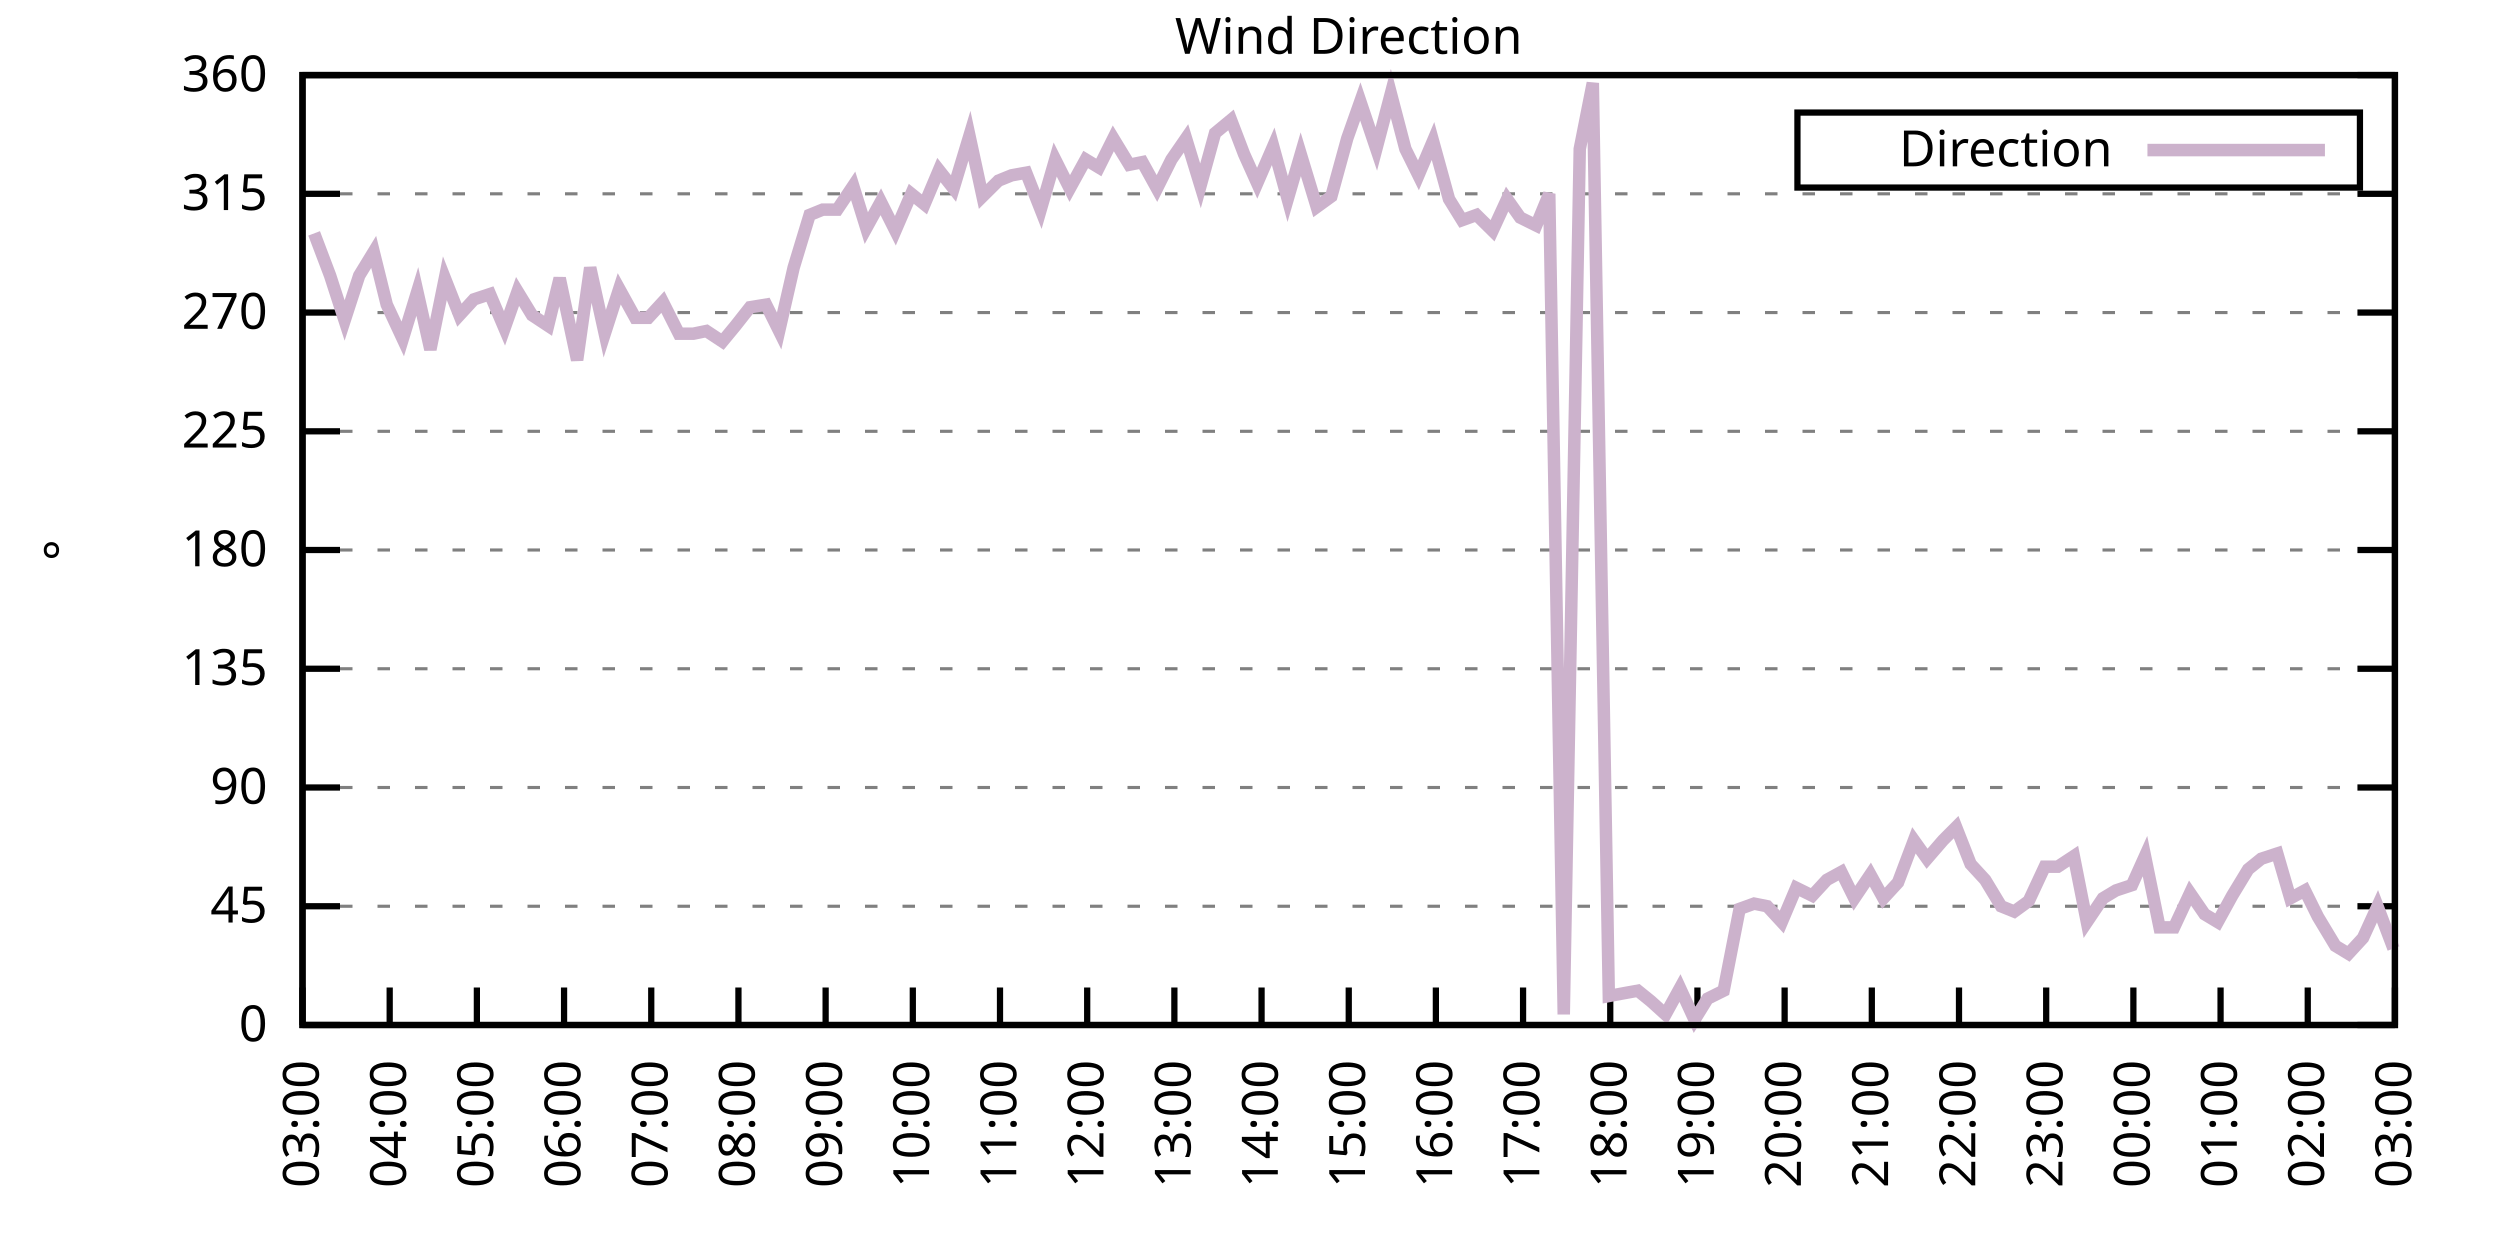
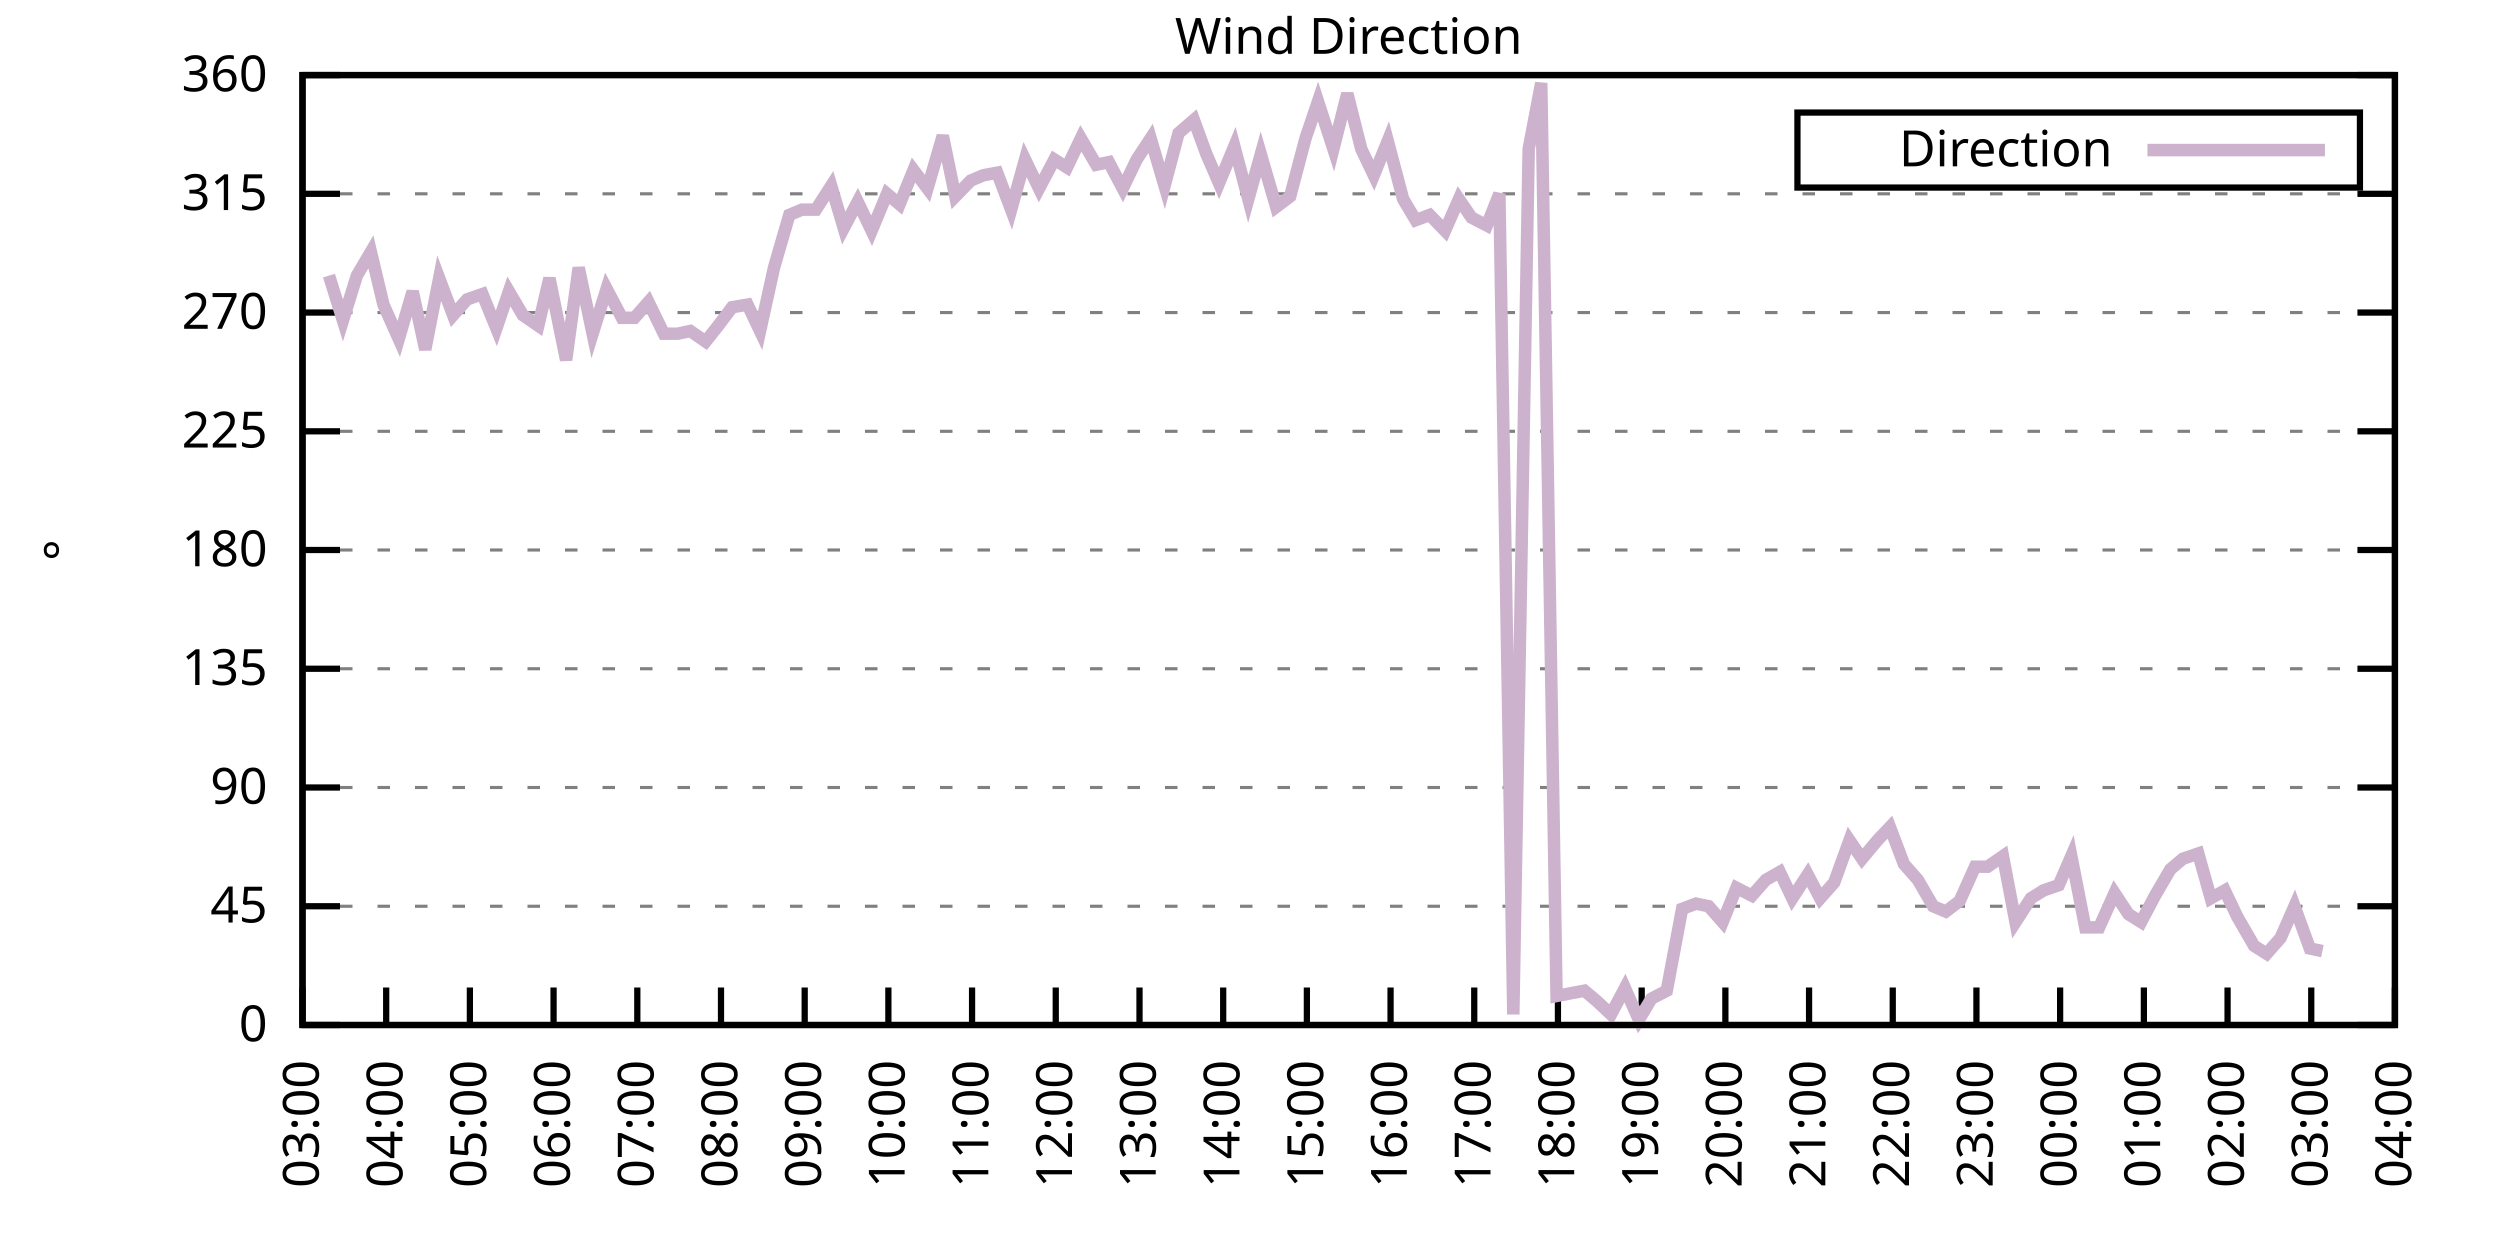
<svg xmlns="http://www.w3.org/2000/svg" xmlns:xlink="http://www.w3.org/1999/xlink" width="400" height="200" viewBox="0 0 400 200">
  <g id="gnuplot_canvas">
    <rect x="0" y="0" width="400" height="200" fill="none" />
    <defs>
      <circle id="gpDot" r="0.5" stroke-width="0.5" stroke="currentColor" />
      <path id="gpPt0" stroke-width="0.333" stroke="currentColor" d="M-1,0 h2 M0,-1 v2" />
      <path id="gpPt1" stroke-width="0.333" stroke="currentColor" d="M-1,-1 L1,1 M1,-1 L-1,1" />
      <path id="gpPt2" stroke-width="0.333" stroke="currentColor" d="M-1,0 L1,0 M0,-1 L0,1 M-1,-1 L1,1 M-1,1 L1,-1" />
      <rect id="gpPt3" stroke-width="0.333" stroke="currentColor" x="-1" y="-1" width="2" height="2" />
      <rect id="gpPt4" stroke-width="0.333" stroke="currentColor" fill="currentColor" x="-1" y="-1" width="2" height="2" />
      <circle id="gpPt5" stroke-width="0.333" stroke="currentColor" cx="0" cy="0" r="1" />
      <use xlink:href="#gpPt5" id="gpPt6" fill="currentColor" stroke="none" />
      <path id="gpPt7" stroke-width="0.333" stroke="currentColor" d="M0,-1.33 L-1.33,0.67 L1.33,0.67 z" />
      <use xlink:href="#gpPt7" id="gpPt8" fill="currentColor" stroke="none" />
      <use xlink:href="#gpPt7" id="gpPt9" stroke="currentColor" transform="rotate(180)" />
      <use xlink:href="#gpPt9" id="gpPt10" fill="currentColor" stroke="none" />
      <use xlink:href="#gpPt3" id="gpPt11" stroke="currentColor" transform="rotate(45)" />
      <use xlink:href="#gpPt11" id="gpPt12" fill="currentColor" stroke="none" />
      <path id="gpPt13" stroke-width="0.333" stroke="currentColor" d="M0,1.330 L1.265,0.411 L0.782,-1.067 L-0.782,-1.076 L-1.265,0.411 z" />
      <use xlink:href="#gpPt13" id="gpPt14" fill="currentColor" stroke="none" />
      <filter id="textbox" filterUnits="objectBoundingBox" x="0" y="0" height="1" width="1">
        <feFlood flood-color="white" flood-opacity="1" result="bgnd" />
        <feComposite in="SourceGraphic" in2="bgnd" operator="atop" />
      </filter>
      <filter id="greybox" filterUnits="objectBoundingBox" x="0" y="0" height="1" width="1">
        <feFlood flood-color="lightgrey" flood-opacity="1" result="grey" />
        <feComposite in="SourceGraphic" in2="grey" operator="atop" />
      </filter>
    </defs>
    <g fill="none" color="white" stroke="currentColor" stroke-width="1.00" stroke-linecap="butt" stroke-linejoin="miter">
</g>
    <g fill="none" color="black" stroke="currentColor" stroke-width="1.00" stroke-linecap="butt" stroke-linejoin="miter">
      <g stroke="none" shape-rendering="crispEdges">
        <polygon fill="rgb(255, 255, 255)" points="48.40,164.00 383.18,164.00 383.18,12.02 48.40,12.02 " />
      </g>
    </g>
    <g fill="none" color="black" stroke="currentColor" stroke-width="1.00" stroke-linecap="butt" stroke-linejoin="miter">
</g>
    <g fill="none" color="black" stroke="black" stroke-width="0.50" stroke-linecap="butt" stroke-linejoin="miter">
</g>
    <g fill="none" color="gray" stroke="currentColor" stroke-width="0.50" stroke-linecap="butt" stroke-linejoin="miter">
      <path stroke="gray" stroke-dasharray="2,4" class="gridline" d="M48.40,164.00 L383.19,164.00  " />
    </g>
    <g fill="none" color="gray" stroke="gray" stroke-width="1.00" stroke-linecap="butt" stroke-linejoin="miter">
</g>
    <g fill="none" color="black" stroke="currentColor" stroke-width="1.00" stroke-linecap="butt" stroke-linejoin="miter">
      <path stroke="black" d="M48.40,164.00 L54.40,164.00 M383.19,164.00 L377.19,164.00  " />
      <g transform="translate(42.80,166.60)" stroke="none" fill="black" font-family="Sans" font-size="8.00" text-anchor="end">
        <text>
          <tspan font-family="Sans"> 0</tspan>
        </text>
      </g>
    </g>
    <g fill="none" color="black" stroke="currentColor" stroke-width="1.00" stroke-linecap="butt" stroke-linejoin="miter">
</g>
    <g fill="none" color="black" stroke="black" stroke-width="0.50" stroke-linecap="butt" stroke-linejoin="miter">
</g>
    <g fill="none" color="gray" stroke="currentColor" stroke-width="0.50" stroke-linecap="butt" stroke-linejoin="miter">
      <path stroke="gray" stroke-dasharray="2,4" class="gridline" d="M48.40,145.00 L383.19,145.00  " />
    </g>
    <g fill="none" color="gray" stroke="gray" stroke-width="1.00" stroke-linecap="butt" stroke-linejoin="miter">
</g>
    <g fill="none" color="black" stroke="currentColor" stroke-width="1.00" stroke-linecap="butt" stroke-linejoin="miter">
      <path stroke="black" d="M48.40,145.00 L54.40,145.00 M383.19,145.00 L377.19,145.00  " />
      <g transform="translate(42.80,147.60)" stroke="none" fill="black" font-family="Sans" font-size="8.00" text-anchor="end">
        <text>
          <tspan font-family="Sans"> 45</tspan>
        </text>
      </g>
    </g>
    <g fill="none" color="black" stroke="currentColor" stroke-width="1.00" stroke-linecap="butt" stroke-linejoin="miter">
</g>
    <g fill="none" color="black" stroke="black" stroke-width="0.50" stroke-linecap="butt" stroke-linejoin="miter">
</g>
    <g fill="none" color="gray" stroke="currentColor" stroke-width="0.50" stroke-linecap="butt" stroke-linejoin="miter">
      <path stroke="gray" stroke-dasharray="2,4" class="gridline" d="M48.40,126.00 L383.19,126.00  " />
    </g>
    <g fill="none" color="gray" stroke="gray" stroke-width="1.00" stroke-linecap="butt" stroke-linejoin="miter">
</g>
    <g fill="none" color="black" stroke="currentColor" stroke-width="1.00" stroke-linecap="butt" stroke-linejoin="miter">
      <path stroke="black" d="M48.40,126.00 L54.40,126.00 M383.19,126.00 L377.19,126.00  " />
      <g transform="translate(42.80,128.60)" stroke="none" fill="black" font-family="Sans" font-size="8.00" text-anchor="end">
        <text>
          <tspan font-family="Sans"> 90</tspan>
        </text>
      </g>
    </g>
    <g fill="none" color="black" stroke="currentColor" stroke-width="1.00" stroke-linecap="butt" stroke-linejoin="miter">
</g>
    <g fill="none" color="black" stroke="black" stroke-width="0.50" stroke-linecap="butt" stroke-linejoin="miter">
</g>
    <g fill="none" color="gray" stroke="currentColor" stroke-width="0.50" stroke-linecap="butt" stroke-linejoin="miter">
      <path stroke="gray" stroke-dasharray="2,4" class="gridline" d="M48.40,107.00 L383.19,107.00  " />
    </g>
    <g fill="none" color="gray" stroke="gray" stroke-width="1.00" stroke-linecap="butt" stroke-linejoin="miter">
</g>
    <g fill="none" color="black" stroke="currentColor" stroke-width="1.00" stroke-linecap="butt" stroke-linejoin="miter">
      <path stroke="black" d="M48.40,107.00 L54.40,107.00 M383.19,107.00 L377.19,107.00  " />
      <g transform="translate(42.80,109.60)" stroke="none" fill="black" font-family="Sans" font-size="8.00" text-anchor="end">
        <text>
          <tspan font-family="Sans"> 135</tspan>
        </text>
      </g>
    </g>
    <g fill="none" color="black" stroke="currentColor" stroke-width="1.00" stroke-linecap="butt" stroke-linejoin="miter">
</g>
    <g fill="none" color="black" stroke="black" stroke-width="0.50" stroke-linecap="butt" stroke-linejoin="miter">
</g>
    <g fill="none" color="gray" stroke="currentColor" stroke-width="0.50" stroke-linecap="butt" stroke-linejoin="miter">
      <path stroke="gray" stroke-dasharray="2,4" class="gridline" d="M48.40,88.00 L383.19,88.00  " />
    </g>
    <g fill="none" color="gray" stroke="gray" stroke-width="1.00" stroke-linecap="butt" stroke-linejoin="miter">
</g>
    <g fill="none" color="black" stroke="currentColor" stroke-width="1.00" stroke-linecap="butt" stroke-linejoin="miter">
      <path stroke="black" d="M48.40,88.00 L54.40,88.00 M383.19,88.00 L377.19,88.00  " />
      <g transform="translate(42.80,90.60)" stroke="none" fill="black" font-family="Sans" font-size="8.00" text-anchor="end">
        <text>
          <tspan font-family="Sans"> 180</tspan>
        </text>
      </g>
    </g>
    <g fill="none" color="black" stroke="currentColor" stroke-width="1.00" stroke-linecap="butt" stroke-linejoin="miter">
</g>
    <g fill="none" color="black" stroke="black" stroke-width="0.50" stroke-linecap="butt" stroke-linejoin="miter">
</g>
    <g fill="none" color="gray" stroke="currentColor" stroke-width="0.50" stroke-linecap="butt" stroke-linejoin="miter">
      <path stroke="gray" stroke-dasharray="2,4" class="gridline" d="M48.40,69.01 L383.19,69.01  " />
    </g>
    <g fill="none" color="gray" stroke="gray" stroke-width="1.00" stroke-linecap="butt" stroke-linejoin="miter">
</g>
    <g fill="none" color="black" stroke="currentColor" stroke-width="1.00" stroke-linecap="butt" stroke-linejoin="miter">
      <path stroke="black" d="M48.40,69.01 L54.40,69.01 M383.19,69.01 L377.19,69.01  " />
      <g transform="translate(42.80,71.61)" stroke="none" fill="black" font-family="Sans" font-size="8.00" text-anchor="end">
        <text>
          <tspan font-family="Sans"> 225</tspan>
        </text>
      </g>
    </g>
    <g fill="none" color="black" stroke="currentColor" stroke-width="1.00" stroke-linecap="butt" stroke-linejoin="miter">
</g>
    <g fill="none" color="black" stroke="black" stroke-width="0.50" stroke-linecap="butt" stroke-linejoin="miter">
</g>
    <g fill="none" color="gray" stroke="currentColor" stroke-width="0.50" stroke-linecap="butt" stroke-linejoin="miter">
      <path stroke="gray" stroke-dasharray="2,4" class="gridline" d="M48.40,50.01 L383.19,50.01  " />
    </g>
    <g fill="none" color="gray" stroke="gray" stroke-width="1.00" stroke-linecap="butt" stroke-linejoin="miter">
</g>
    <g fill="none" color="black" stroke="currentColor" stroke-width="1.00" stroke-linecap="butt" stroke-linejoin="miter">
      <path stroke="black" d="M48.40,50.01 L54.40,50.01 M383.19,50.01 L377.19,50.01  " />
      <g transform="translate(42.80,52.61)" stroke="none" fill="black" font-family="Sans" font-size="8.00" text-anchor="end">
        <text>
          <tspan font-family="Sans"> 270</tspan>
        </text>
      </g>
    </g>
    <g fill="none" color="black" stroke="currentColor" stroke-width="1.00" stroke-linecap="butt" stroke-linejoin="miter">
</g>
    <g fill="none" color="black" stroke="black" stroke-width="0.50" stroke-linecap="butt" stroke-linejoin="miter">
</g>
    <g fill="none" color="gray" stroke="currentColor" stroke-width="0.50" stroke-linecap="butt" stroke-linejoin="miter">
      <path stroke="gray" stroke-dasharray="2,4" class="gridline" d="M48.40,31.01 L383.19,31.01  " />
    </g>
    <g fill="none" color="gray" stroke="gray" stroke-width="1.00" stroke-linecap="butt" stroke-linejoin="miter">
</g>
    <g fill="none" color="black" stroke="currentColor" stroke-width="1.00" stroke-linecap="butt" stroke-linejoin="miter">
      <path stroke="black" d="M48.40,31.01 L54.40,31.01 M383.19,31.01 L377.19,31.01  " />
      <g transform="translate(42.80,33.61)" stroke="none" fill="black" font-family="Sans" font-size="8.00" text-anchor="end">
        <text>
          <tspan font-family="Sans"> 315</tspan>
        </text>
      </g>
    </g>
    <g fill="none" color="black" stroke="currentColor" stroke-width="1.00" stroke-linecap="butt" stroke-linejoin="miter">
</g>
    <g fill="none" color="black" stroke="black" stroke-width="0.50" stroke-linecap="butt" stroke-linejoin="miter">
</g>
    <g fill="none" color="gray" stroke="currentColor" stroke-width="0.50" stroke-linecap="butt" stroke-linejoin="miter">
      <path stroke="gray" stroke-dasharray="2,4" class="gridline" d="M48.40,12.01 L383.19,12.01  " />
    </g>
    <g fill="none" color="gray" stroke="gray" stroke-width="1.00" stroke-linecap="butt" stroke-linejoin="miter">
</g>
    <g fill="none" color="black" stroke="currentColor" stroke-width="1.00" stroke-linecap="butt" stroke-linejoin="miter">
      <path stroke="black" d="M48.40,12.01 L54.40,12.01 M383.19,12.01 L377.19,12.01  " />
      <g transform="translate(42.80,14.61)" stroke="none" fill="black" font-family="Sans" font-size="8.00" text-anchor="end">
        <text>
          <tspan font-family="Sans"> 360</tspan>
        </text>
      </g>
    </g>
    <g fill="none" color="black" stroke="currentColor" stroke-width="1.00" stroke-linecap="butt" stroke-linejoin="miter">
      <path stroke="black" d="M48.40,164.00 L48.40,158.00  " />
      <g transform="translate(51.00,169.60) rotate(270.00)" stroke="none" fill="black" font-family="Sans" font-size="8.00" text-anchor="end">
        <text>
          <tspan font-family="Sans">03:00</tspan>
        </text>
      </g>
    </g>
    <g fill="none" color="black" stroke="currentColor" stroke-width="1.00" stroke-linecap="butt" stroke-linejoin="miter">
-       <path stroke="black" d="M62.35,164.00 L62.35,158.00  " />
-       <g transform="translate(64.95,169.60) rotate(270.00)" stroke="none" fill="black" font-family="Sans" font-size="8.00" text-anchor="end">
+       <path stroke="black" d="M61.79,164.00 L61.79,158.00  " />
+       <g transform="translate(64.39,169.60) rotate(270.00)" stroke="none" fill="black" font-family="Sans" font-size="8.00" text-anchor="end">
        <text>
          <tspan font-family="Sans">04:00</tspan>
        </text>
      </g>
    </g>
    <g fill="none" color="black" stroke="currentColor" stroke-width="1.00" stroke-linecap="butt" stroke-linejoin="miter">
-       <path stroke="black" d="M76.30,164.00 L76.30,158.00  " />
-       <g transform="translate(78.90,169.60) rotate(270.00)" stroke="none" fill="black" font-family="Sans" font-size="8.00" text-anchor="end">
+       <path stroke="black" d="M75.18,164.00 L75.18,158.00  " />
+       <g transform="translate(77.78,169.60) rotate(270.00)" stroke="none" fill="black" font-family="Sans" font-size="8.00" text-anchor="end">
        <text>
          <tspan font-family="Sans">05:00</tspan>
        </text>
      </g>
    </g>
    <g fill="none" color="black" stroke="currentColor" stroke-width="1.00" stroke-linecap="butt" stroke-linejoin="miter">
-       <path stroke="black" d="M90.25,164.00 L90.25,158.00  " />
-       <g transform="translate(92.85,169.60) rotate(270.00)" stroke="none" fill="black" font-family="Sans" font-size="8.00" text-anchor="end">
+       <path stroke="black" d="M88.57,164.00 L88.57,158.00  " />
+       <g transform="translate(91.17,169.60) rotate(270.00)" stroke="none" fill="black" font-family="Sans" font-size="8.00" text-anchor="end">
        <text>
          <tspan font-family="Sans">06:00</tspan>
        </text>
      </g>
    </g>
    <g fill="none" color="black" stroke="currentColor" stroke-width="1.00" stroke-linecap="butt" stroke-linejoin="miter">
-       <path stroke="black" d="M104.20,164.00 L104.20,158.00  " />
-       <g transform="translate(106.80,169.60) rotate(270.00)" stroke="none" fill="black" font-family="Sans" font-size="8.00" text-anchor="end">
+       <path stroke="black" d="M101.97,164.00 L101.97,158.00  " />
+       <g transform="translate(104.57,169.60) rotate(270.00)" stroke="none" fill="black" font-family="Sans" font-size="8.00" text-anchor="end">
        <text>
          <tspan font-family="Sans">07:00</tspan>
        </text>
      </g>
    </g>
    <g fill="none" color="black" stroke="currentColor" stroke-width="1.00" stroke-linecap="butt" stroke-linejoin="miter">
-       <path stroke="black" d="M118.15,164.00 L118.15,158.00  " />
-       <g transform="translate(120.75,169.60) rotate(270.00)" stroke="none" fill="black" font-family="Sans" font-size="8.00" text-anchor="end">
+       <path stroke="black" d="M115.36,164.00 L115.36,158.00  " />
+       <g transform="translate(117.96,169.60) rotate(270.00)" stroke="none" fill="black" font-family="Sans" font-size="8.00" text-anchor="end">
        <text>
          <tspan font-family="Sans">08:00</tspan>
        </text>
      </g>
    </g>
    <g fill="none" color="black" stroke="currentColor" stroke-width="1.00" stroke-linecap="butt" stroke-linejoin="miter">
-       <path stroke="black" d="M132.10,164.00 L132.10,158.00  " />
-       <g transform="translate(134.70,169.60) rotate(270.00)" stroke="none" fill="black" font-family="Sans" font-size="8.00" text-anchor="end">
+       <path stroke="black" d="M128.75,164.00 L128.75,158.00  " />
+       <g transform="translate(131.35,169.60) rotate(270.00)" stroke="none" fill="black" font-family="Sans" font-size="8.00" text-anchor="end">
        <text>
          <tspan font-family="Sans">09:00</tspan>
        </text>
      </g>
    </g>
    <g fill="none" color="black" stroke="currentColor" stroke-width="1.00" stroke-linecap="butt" stroke-linejoin="miter">
-       <path stroke="black" d="M146.05,164.00 L146.05,158.00  " />
-       <g transform="translate(148.65,169.60) rotate(270.00)" stroke="none" fill="black" font-family="Sans" font-size="8.00" text-anchor="end">
+       <path stroke="black" d="M142.14,164.00 L142.14,158.00  " />
+       <g transform="translate(144.74,169.60) rotate(270.00)" stroke="none" fill="black" font-family="Sans" font-size="8.00" text-anchor="end">
        <text>
          <tspan font-family="Sans">10:00</tspan>
        </text>
      </g>
    </g>
    <g fill="none" color="black" stroke="currentColor" stroke-width="1.00" stroke-linecap="butt" stroke-linejoin="miter">
-       <path stroke="black" d="M160.00,164.00 L160.00,158.00  " />
-       <g transform="translate(162.60,169.60) rotate(270.00)" stroke="none" fill="black" font-family="Sans" font-size="8.00" text-anchor="end">
+       <path stroke="black" d="M155.53,164.00 L155.53,158.00  " />
+       <g transform="translate(158.13,169.60) rotate(270.00)" stroke="none" fill="black" font-family="Sans" font-size="8.00" text-anchor="end">
        <text>
          <tspan font-family="Sans">11:00</tspan>
        </text>
      </g>
    </g>
    <g fill="none" color="black" stroke="currentColor" stroke-width="1.00" stroke-linecap="butt" stroke-linejoin="miter">
-       <path stroke="black" d="M173.95,164.00 L173.95,158.00  " />
-       <g transform="translate(176.55,169.60) rotate(270.00)" stroke="none" fill="black" font-family="Sans" font-size="8.00" text-anchor="end">
+       <path stroke="black" d="M168.92,164.00 L168.92,158.00  " />
+       <g transform="translate(171.52,169.60) rotate(270.00)" stroke="none" fill="black" font-family="Sans" font-size="8.00" text-anchor="end">
        <text>
          <tspan font-family="Sans">12:00</tspan>
        </text>
      </g>
    </g>
    <g fill="none" color="black" stroke="currentColor" stroke-width="1.00" stroke-linecap="butt" stroke-linejoin="miter">
-       <path stroke="black" d="M187.90,164.00 L187.90,158.00  " />
-       <g transform="translate(190.50,169.60) rotate(270.00)" stroke="none" fill="black" font-family="Sans" font-size="8.00" text-anchor="end">
+       <path stroke="black" d="M182.32,164.00 L182.32,158.00  " />
+       <g transform="translate(184.92,169.60) rotate(270.00)" stroke="none" fill="black" font-family="Sans" font-size="8.00" text-anchor="end">
        <text>
          <tspan font-family="Sans">13:00</tspan>
        </text>
      </g>
    </g>
    <g fill="none" color="black" stroke="currentColor" stroke-width="1.00" stroke-linecap="butt" stroke-linejoin="miter">
-       <path stroke="black" d="M201.85,164.00 L201.85,158.00  " />
-       <g transform="translate(204.45,169.60) rotate(270.00)" stroke="none" fill="black" font-family="Sans" font-size="8.00" text-anchor="end">
+       <path stroke="black" d="M195.71,164.00 L195.71,158.00  " />
+       <g transform="translate(198.31,169.60) rotate(270.00)" stroke="none" fill="black" font-family="Sans" font-size="8.00" text-anchor="end">
        <text>
          <tspan font-family="Sans">14:00</tspan>
        </text>
      </g>
    </g>
    <g fill="none" color="black" stroke="currentColor" stroke-width="1.00" stroke-linecap="butt" stroke-linejoin="miter">
-       <path stroke="black" d="M215.80,164.00 L215.80,158.00  " />
-       <g transform="translate(218.40,169.60) rotate(270.00)" stroke="none" fill="black" font-family="Sans" font-size="8.00" text-anchor="end">
+       <path stroke="black" d="M209.10,164.00 L209.10,158.00  " />
+       <g transform="translate(211.70,169.60) rotate(270.00)" stroke="none" fill="black" font-family="Sans" font-size="8.00" text-anchor="end">
        <text>
          <tspan font-family="Sans">15:00</tspan>
        </text>
      </g>
    </g>
    <g fill="none" color="black" stroke="currentColor" stroke-width="1.00" stroke-linecap="butt" stroke-linejoin="miter">
-       <path stroke="black" d="M229.74,164.00 L229.74,158.00  " />
-       <g transform="translate(232.34,169.60) rotate(270.00)" stroke="none" fill="black" font-family="Sans" font-size="8.00" text-anchor="end">
+       <path stroke="black" d="M222.49,164.00 L222.49,158.00  " />
+       <g transform="translate(225.09,169.60) rotate(270.00)" stroke="none" fill="black" font-family="Sans" font-size="8.00" text-anchor="end">
        <text>
          <tspan font-family="Sans">16:00</tspan>
        </text>
      </g>
    </g>
    <g fill="none" color="black" stroke="currentColor" stroke-width="1.00" stroke-linecap="butt" stroke-linejoin="miter">
-       <path stroke="black" d="M243.69,164.00 L243.69,158.00  " />
-       <g transform="translate(246.29,169.60) rotate(270.00)" stroke="none" fill="black" font-family="Sans" font-size="8.00" text-anchor="end">
+       <path stroke="black" d="M235.88,164.00 L235.88,158.00  " />
+       <g transform="translate(238.48,169.60) rotate(270.00)" stroke="none" fill="black" font-family="Sans" font-size="8.00" text-anchor="end">
        <text>
          <tspan font-family="Sans">17:00</tspan>
        </text>
      </g>
    </g>
    <g fill="none" color="black" stroke="currentColor" stroke-width="1.00" stroke-linecap="butt" stroke-linejoin="miter">
-       <path stroke="black" d="M257.64,164.00 L257.64,158.00  " />
-       <g transform="translate(260.24,169.60) rotate(270.00)" stroke="none" fill="black" font-family="Sans" font-size="8.00" text-anchor="end">
+       <path stroke="black" d="M249.27,164.00 L249.27,158.00  " />
+       <g transform="translate(251.87,169.60) rotate(270.00)" stroke="none" fill="black" font-family="Sans" font-size="8.00" text-anchor="end">
        <text>
          <tspan font-family="Sans">18:00</tspan>
        </text>
      </g>
    </g>
    <g fill="none" color="black" stroke="currentColor" stroke-width="1.00" stroke-linecap="butt" stroke-linejoin="miter">
-       <path stroke="black" d="M271.59,164.00 L271.59,158.00  " />
-       <g transform="translate(274.19,169.60) rotate(270.00)" stroke="none" fill="black" font-family="Sans" font-size="8.00" text-anchor="end">
+       <path stroke="black" d="M262.67,164.00 L262.67,158.00  " />
+       <g transform="translate(265.27,169.60) rotate(270.00)" stroke="none" fill="black" font-family="Sans" font-size="8.00" text-anchor="end">
        <text>
          <tspan font-family="Sans">19:00</tspan>
        </text>
      </g>
    </g>
    <g fill="none" color="black" stroke="currentColor" stroke-width="1.00" stroke-linecap="butt" stroke-linejoin="miter">
-       <path stroke="black" d="M285.54,164.00 L285.54,158.00  " />
-       <g transform="translate(288.14,169.60) rotate(270.00)" stroke="none" fill="black" font-family="Sans" font-size="8.00" text-anchor="end">
+       <path stroke="black" d="M276.06,164.00 L276.06,158.00  " />
+       <g transform="translate(278.66,169.60) rotate(270.00)" stroke="none" fill="black" font-family="Sans" font-size="8.00" text-anchor="end">
        <text>
          <tspan font-family="Sans">20:00</tspan>
        </text>
      </g>
    </g>
    <g fill="none" color="black" stroke="currentColor" stroke-width="1.00" stroke-linecap="butt" stroke-linejoin="miter">
-       <path stroke="black" d="M299.49,164.00 L299.49,158.00  " />
-       <g transform="translate(302.09,169.60) rotate(270.00)" stroke="none" fill="black" font-family="Sans" font-size="8.00" text-anchor="end">
+       <path stroke="black" d="M289.45,164.00 L289.45,158.00  " />
+       <g transform="translate(292.05,169.60) rotate(270.00)" stroke="none" fill="black" font-family="Sans" font-size="8.00" text-anchor="end">
        <text>
          <tspan font-family="Sans">21:00</tspan>
        </text>
      </g>
    </g>
    <g fill="none" color="black" stroke="currentColor" stroke-width="1.00" stroke-linecap="butt" stroke-linejoin="miter">
-       <path stroke="black" d="M313.44,164.00 L313.44,158.00  " />
-       <g transform="translate(316.04,169.60) rotate(270.00)" stroke="none" fill="black" font-family="Sans" font-size="8.00" text-anchor="end">
+       <path stroke="black" d="M302.84,164.00 L302.84,158.00  " />
+       <g transform="translate(305.44,169.60) rotate(270.00)" stroke="none" fill="black" font-family="Sans" font-size="8.00" text-anchor="end">
        <text>
          <tspan font-family="Sans">22:00</tspan>
        </text>
      </g>
    </g>
    <g fill="none" color="black" stroke="currentColor" stroke-width="1.00" stroke-linecap="butt" stroke-linejoin="miter">
-       <path stroke="black" d="M327.39,164.00 L327.39,158.00  " />
-       <g transform="translate(329.99,169.60) rotate(270.00)" stroke="none" fill="black" font-family="Sans" font-size="8.00" text-anchor="end">
+       <path stroke="black" d="M316.23,164.00 L316.23,158.00  " />
+       <g transform="translate(318.83,169.60) rotate(270.00)" stroke="none" fill="black" font-family="Sans" font-size="8.00" text-anchor="end">
        <text>
          <tspan font-family="Sans">23:00</tspan>
        </text>
      </g>
    </g>
    <g fill="none" color="black" stroke="currentColor" stroke-width="1.00" stroke-linecap="butt" stroke-linejoin="miter">
-       <path stroke="black" d="M341.34,164.00 L341.34,158.00  " />
-       <g transform="translate(343.94,169.60) rotate(270.00)" stroke="none" fill="black" font-family="Sans" font-size="8.00" text-anchor="end">
+       <path stroke="black" d="M329.62,164.00 L329.62,158.00  " />
+       <g transform="translate(332.22,169.60) rotate(270.00)" stroke="none" fill="black" font-family="Sans" font-size="8.00" text-anchor="end">
        <text>
          <tspan font-family="Sans">00:00</tspan>
        </text>
      </g>
    </g>
    <g fill="none" color="black" stroke="currentColor" stroke-width="1.00" stroke-linecap="butt" stroke-linejoin="miter">
-       <path stroke="black" d="M355.29,164.00 L355.29,158.00  " />
-       <g transform="translate(357.89,169.60) rotate(270.00)" stroke="none" fill="black" font-family="Sans" font-size="8.00" text-anchor="end">
+       <path stroke="black" d="M343.02,164.00 L343.02,158.00  " />
+       <g transform="translate(345.62,169.60) rotate(270.00)" stroke="none" fill="black" font-family="Sans" font-size="8.00" text-anchor="end">
        <text>
          <tspan font-family="Sans">01:00</tspan>
        </text>
      </g>
    </g>
    <g fill="none" color="black" stroke="currentColor" stroke-width="1.00" stroke-linecap="butt" stroke-linejoin="miter">
-       <path stroke="black" d="M369.24,164.00 L369.24,158.00  " />
-       <g transform="translate(371.84,169.60) rotate(270.00)" stroke="none" fill="black" font-family="Sans" font-size="8.00" text-anchor="end">
+       <path stroke="black" d="M356.41,164.00 L356.41,158.00  " />
+       <g transform="translate(359.01,169.60) rotate(270.00)" stroke="none" fill="black" font-family="Sans" font-size="8.00" text-anchor="end">
        <text>
          <tspan font-family="Sans">02:00</tspan>
+         </text>
+       </g>
+     </g>
+     <g fill="none" color="black" stroke="currentColor" stroke-width="1.00" stroke-linecap="butt" stroke-linejoin="miter">
+       <path stroke="black" d="M369.80,164.00 L369.80,158.00  " />
+       <g transform="translate(372.40,169.60) rotate(270.00)" stroke="none" fill="black" font-family="Sans" font-size="8.00" text-anchor="end">
+         <text>
+           <tspan font-family="Sans">03:00</tspan>
        </text>
      </g>
    </g>
    <g fill="none" color="black" stroke="currentColor" stroke-width="1.00" stroke-linecap="butt" stroke-linejoin="miter">
      <path stroke="black" d="M383.19,164.00 L383.19,158.00  " />
      <g transform="translate(385.79,169.60) rotate(270.00)" stroke="none" fill="black" font-family="Sans" font-size="8.00" text-anchor="end">
        <text>
-           <tspan font-family="Sans">03:00</tspan>
+           <tspan font-family="Sans">04:00</tspan>
        </text>
      </g>
    </g>
    <g fill="none" color="black" stroke="currentColor" stroke-width="1.00" stroke-linecap="butt" stroke-linejoin="miter">
</g>
    <g fill="none" color="black" stroke="currentColor" stroke-width="1.00" stroke-linecap="butt" stroke-linejoin="miter">
      <path stroke="black" d="M48.40,12.01 L48.40,164.00 L383.19,164.00 L383.19,12.01 L48.40,12.01 Z  " />
    </g>
    <g fill="none" color="black" stroke="currentColor" stroke-width="1.00" stroke-linecap="butt" stroke-linejoin="miter">
</g>
    <g fill="none" color="black" stroke="currentColor" stroke-width="1.00" stroke-linecap="butt" stroke-linejoin="miter">
      <path stroke="black" d="M287.59,30.01 L287.59,18.01 L377.59,18.01 L377.59,30.01 L287.59,30.01 Z  " />
    </g>
    <g id="Wind_direction_plot_1">
      <g fill="none" color="white" stroke="black" stroke-width="2.00" stroke-linecap="butt" stroke-linejoin="miter">
</g>
      <g fill="none" color="black" stroke="currentColor" stroke-width="2.00" stroke-linecap="butt" stroke-linejoin="miter">
        <g transform="translate(337.99,26.61)" stroke="none" fill="black" font-family="Sans" font-size="8.00" text-anchor="end">
          <text>
            <tspan font-family="Sans">Direction</tspan>
          </text>
        </g>
      </g>
      <g fill="none" color="black" stroke="currentColor" stroke-width="2.00" stroke-linecap="butt" stroke-linejoin="miter">
-         <path stroke="rgb(204, 178, 204)" d="M343.59,24.01 L371.99,24.01 M50.26,37.34 L52.82,44.10 L55.14,51.27 L57.47,44.10 L59.79,40.30 L61.88,48.74   L64.44,54.23 L66.77,46.63 L68.86,55.92 L71.18,44.52 L73.51,50.43 L75.83,47.90 L78.39,47.05 L80.72,52.54   L82.81,46.63 L85.13,50.43 L87.69,52.12 L89.55,44.52 L92.34,57.61 L94.43,42.83 L96.76,53.39 L99.08,46.21   L101.64,50.85 L103.73,50.85 L106.06,48.32 L108.62,53.39 L110.94,53.39 L113.03,52.96 L115.59,54.65 L117.68,52.12   L120.01,49.16 L122.57,48.74 L124.66,52.96 L126.98,42.83 L129.54,34.39 L131.63,33.54 L133.96,33.54 L136.51,29.74   L138.61,36.50 L140.93,32.28 L143.26,36.92 L145.81,31.01 L147.91,32.70 L150.23,27.21 L152.56,30.16 L155.11,21.72   L157.21,31.43 L159.76,28.90 L161.86,28.05 L164.18,27.63 L166.51,33.54 L168.83,25.52 L171.16,30.16 L173.71,25.52   L175.81,26.79 L178.13,22.14 L180.69,26.36 L182.78,25.94 L185.11,30.16 L187.43,25.52 L189.76,22.14 L192.08,29.74   L194.41,21.30 L196.96,19.19 L199.06,24.68 L201.15,29.32 L203.71,23.41 L206.03,31.85 L208.12,24.68 L210.68,33.12   L213.01,31.43 L215.56,22.14 L217.65,16.23 L220.21,23.83 L222.54,14.97 L224.86,23.83 L226.95,28.05 L229.28,22.56   L231.84,31.85 L233.93,35.23 L236.25,34.39 L238.81,36.92 L241.14,31.85 L243.23,34.81 L245.79,36.08 L247.88,31.01   L250.20,162.31 L252.76,23.83 L254.85,13.28 L257.41,159.36 L259.74,158.93 L262.06,158.51 L264.15,160.20 L266.48,162.31   L268.80,158.09 L271.13,163.16 L273.22,159.78 L275.78,158.51 L278.34,145.42 L280.66,144.58 L282.75,145.00 L285.08,147.53   L287.40,142.05 L289.96,143.31 L292.29,140.78 L294.61,139.51 L296.70,143.73 L299.26,139.93 L301.35,143.73 L303.68,141.20   L306.23,134.45 L308.33,137.40 L310.88,134.45 L312.98,132.34 L315.30,138.25 L317.63,140.78 L320.18,145.00 L322.28,145.85   L324.60,144.16 L327.16,138.67 L329.25,138.67 L331.81,136.98 L333.90,147.53 L336.46,143.73 L338.55,142.47 L341.11,141.62   L343.20,136.98 L345.53,148.38 L347.85,148.38 L350.41,142.89 L352.73,146.27 L354.83,147.53 L357.15,143.31 L359.71,139.09   L361.80,137.40 L364.36,136.56 L366.45,143.73 L368.78,142.47 L370.87,146.69 L373.66,151.33 L375.75,152.60 L378.08,150.07   L380.40,145.00 L382.96,151.76  " />
+         <path stroke="rgb(204, 178, 204)" d="M343.59,24.01 L371.99,24.01 M52.64,44.10 L54.87,51.27 L57.10,44.10 L59.34,40.30 L61.35,48.74 L63.80,54.23   L66.03,46.63 L68.04,55.92 L70.27,44.52 L72.50,50.43 L74.74,47.90 L77.19,47.05 L79.42,52.54 L81.43,46.63   L83.66,50.43 L86.12,52.12 L87.91,44.52 L90.58,57.61 L92.59,42.83 L94.82,53.39 L97.06,46.21 L99.51,50.85   L101.52,50.85 L103.75,48.32 L106.21,53.39 L108.44,53.39 L110.45,52.96 L112.90,54.65 L114.91,52.12 L117.14,49.16   L119.60,48.74 L121.61,52.96 L123.84,42.83 L126.29,34.39 L128.30,33.54 L130.54,33.54 L132.99,29.74 L135.00,36.50   L137.23,32.28 L139.46,36.92 L141.92,31.01 L143.93,32.70 L146.16,27.21 L148.39,30.16 L150.85,21.72 L152.85,31.43   L155.31,28.90 L157.32,28.05 L159.55,27.63 L161.78,33.54 L164.01,25.52 L166.25,30.16 L168.70,25.52 L170.71,26.79   L172.94,22.14 L175.40,26.36 L177.41,25.94 L179.64,30.16 L181.87,25.52 L184.10,22.14 L186.33,29.74 L188.57,21.30   L191.02,19.19 L193.03,24.68 L195.04,29.32 L197.49,23.41 L199.73,31.85 L201.73,24.68 L204.19,33.12 L206.42,31.43   L208.88,22.14 L210.88,16.23 L213.34,23.83 L215.57,14.97 L217.80,23.83 L219.81,28.05 L222.04,22.56 L224.50,31.85   L226.51,35.23 L228.74,34.39 L231.20,36.92 L233.43,31.85 L235.44,34.81 L237.89,36.08 L239.90,31.01 L242.13,162.31   L244.59,23.83 L246.60,13.28 L249.05,159.36 L251.28,158.93 L253.51,158.51 L255.52,160.20 L257.76,162.31 L259.99,158.09   L262.22,163.16 L264.23,159.78 L266.68,158.51 L269.14,145.42 L271.37,144.58 L273.38,145.00 L275.61,147.53 L277.84,142.05   L280.30,143.31 L282.53,140.78 L284.76,139.51 L286.77,143.73 L289.23,139.93 L291.23,143.73 L293.47,141.20 L295.92,134.45   L297.93,137.40 L300.39,134.45 L302.39,132.34 L304.63,138.25 L306.86,140.78 L309.31,145.00 L311.32,145.85 L313.55,144.16   L316.01,138.67 L318.02,138.67 L320.47,136.98 L322.48,147.53 L324.94,143.73 L326.95,142.47 L329.40,141.62 L331.41,136.98   L333.64,148.38 L335.87,148.38 L338.33,142.89 L340.56,146.27 L342.57,147.53 L344.80,143.31 L347.26,139.09 L349.26,137.40   L351.72,136.56 L353.73,143.73 L355.96,142.47 L357.97,146.69 L360.65,151.33 L362.66,152.60 L364.89,150.07 L367.12,145.00   L369.58,151.76 L371.58,152.18  " />
      </g>
    </g>
    <g fill="none" color="black" stroke="currentColor" stroke-width="2.00" stroke-linecap="butt" stroke-linejoin="miter">
</g>
    <g fill="none" color="black" stroke="black" stroke-width="1.00" stroke-linecap="butt" stroke-linejoin="miter">
</g>
    <g fill="none" color="black" stroke="currentColor" stroke-width="1.00" stroke-linecap="butt" stroke-linejoin="miter">
      <path stroke="black" d="M48.40,12.01 L48.40,164.00 L383.19,164.00 L383.19,12.01 L48.40,12.01 Z  " />
      <g transform="translate(12.80,88.01) rotate(270.00)" stroke="none" fill="black" font-family="Sans" font-size="8.00" text-anchor="middle">
        <text>
          <tspan font-family="Sans">°</tspan>
        </text>
      </g>
    </g>
    <g fill="none" color="black" stroke="currentColor" stroke-width="1.00" stroke-linecap="butt" stroke-linejoin="miter">
</g>
    <g fill="none" color="black" stroke="currentColor" stroke-width="1.00" stroke-linecap="butt" stroke-linejoin="miter">
      <g transform="translate(215.79,8.61)" stroke="none" fill="black" font-family="Sans" font-size="8.00" text-anchor="middle">
        <text>
          <tspan font-family="Sans">Wind Direction</tspan>
        </text>
      </g>
    </g>
    <g fill="none" color="black" stroke="currentColor" stroke-width="1.00" stroke-linecap="butt" stroke-linejoin="miter">
</g>
  </g>
</svg>
